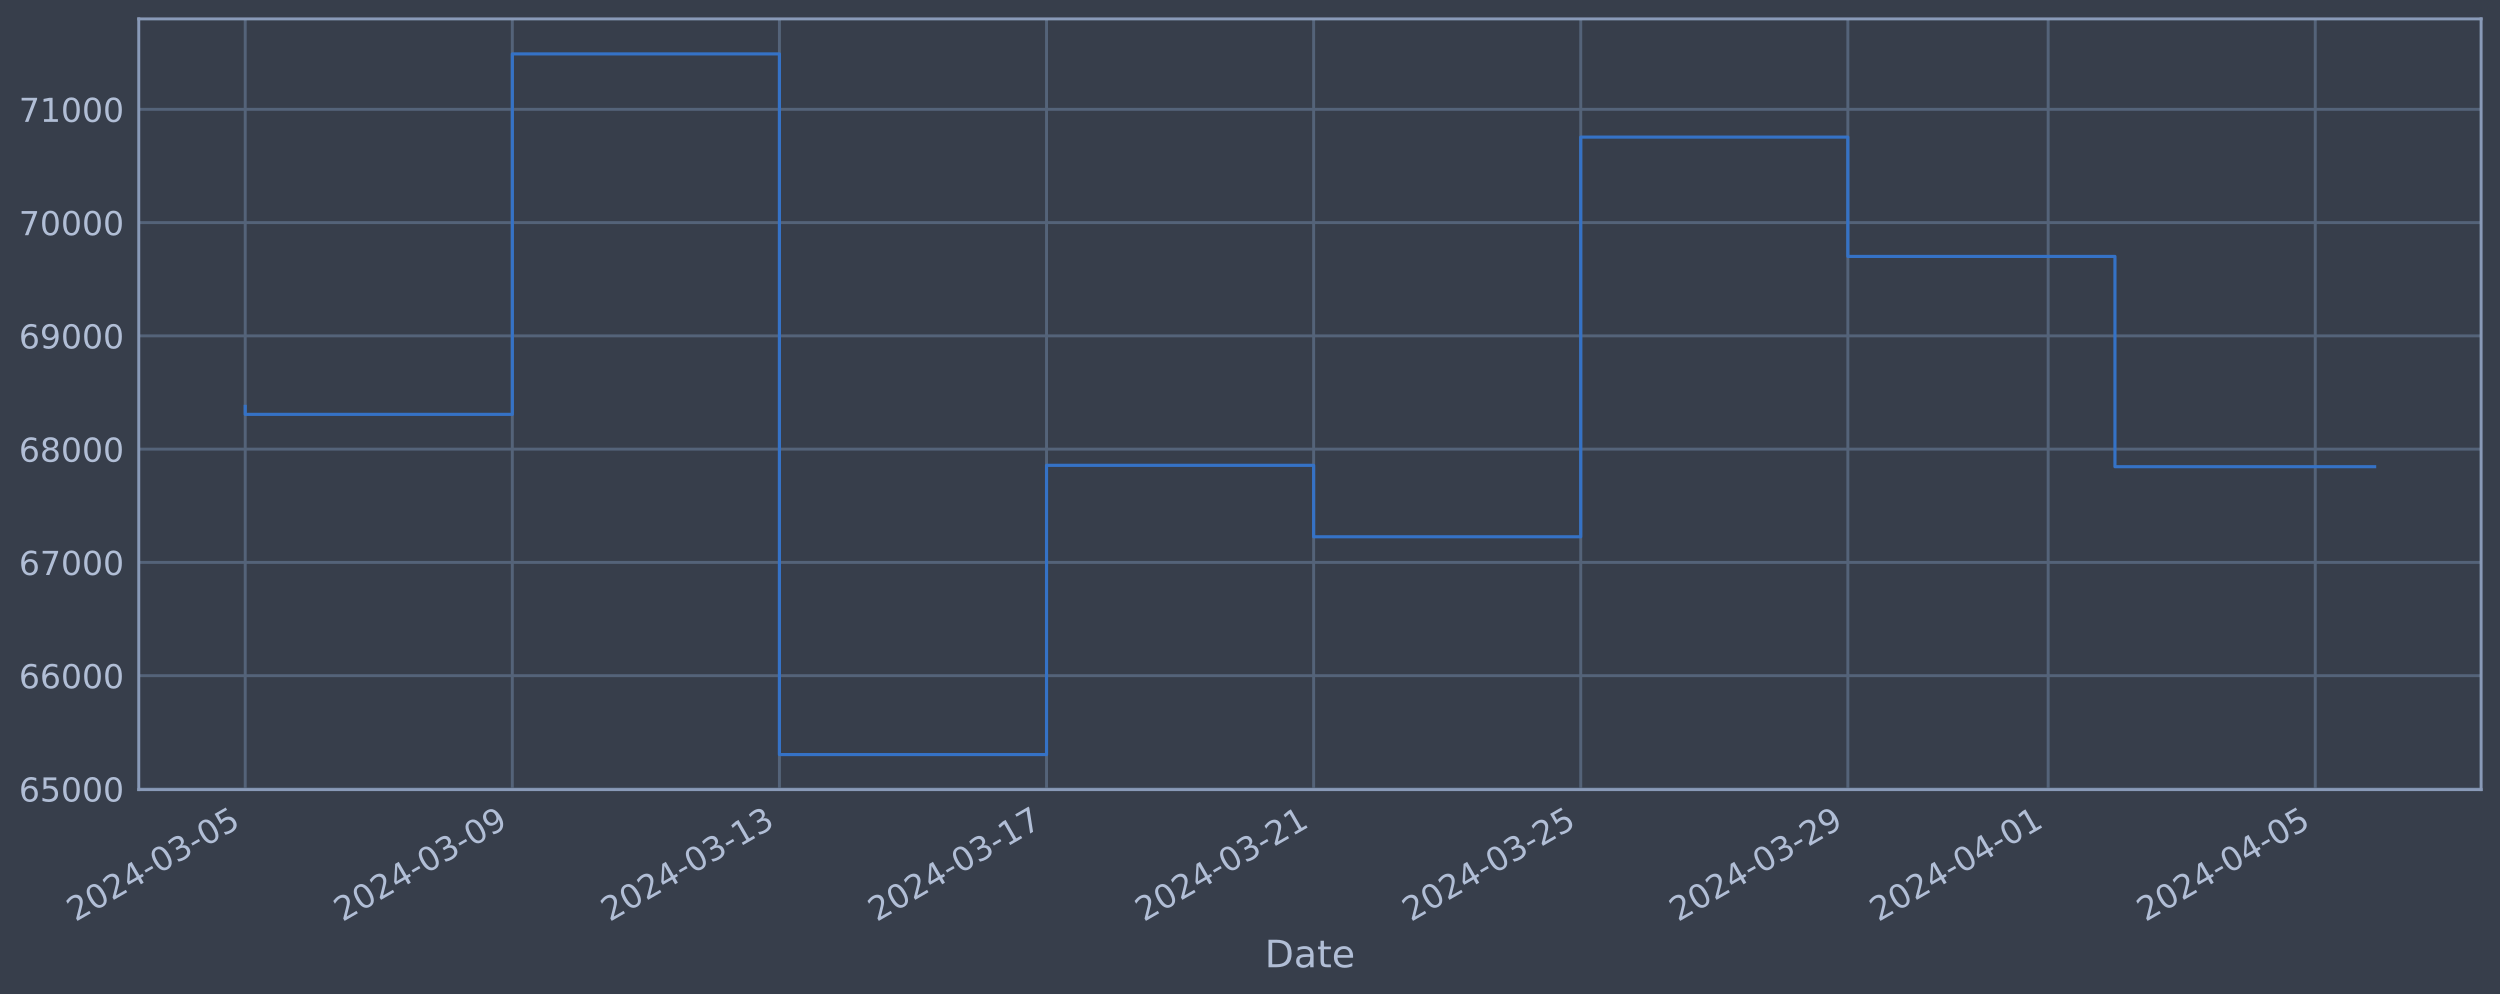
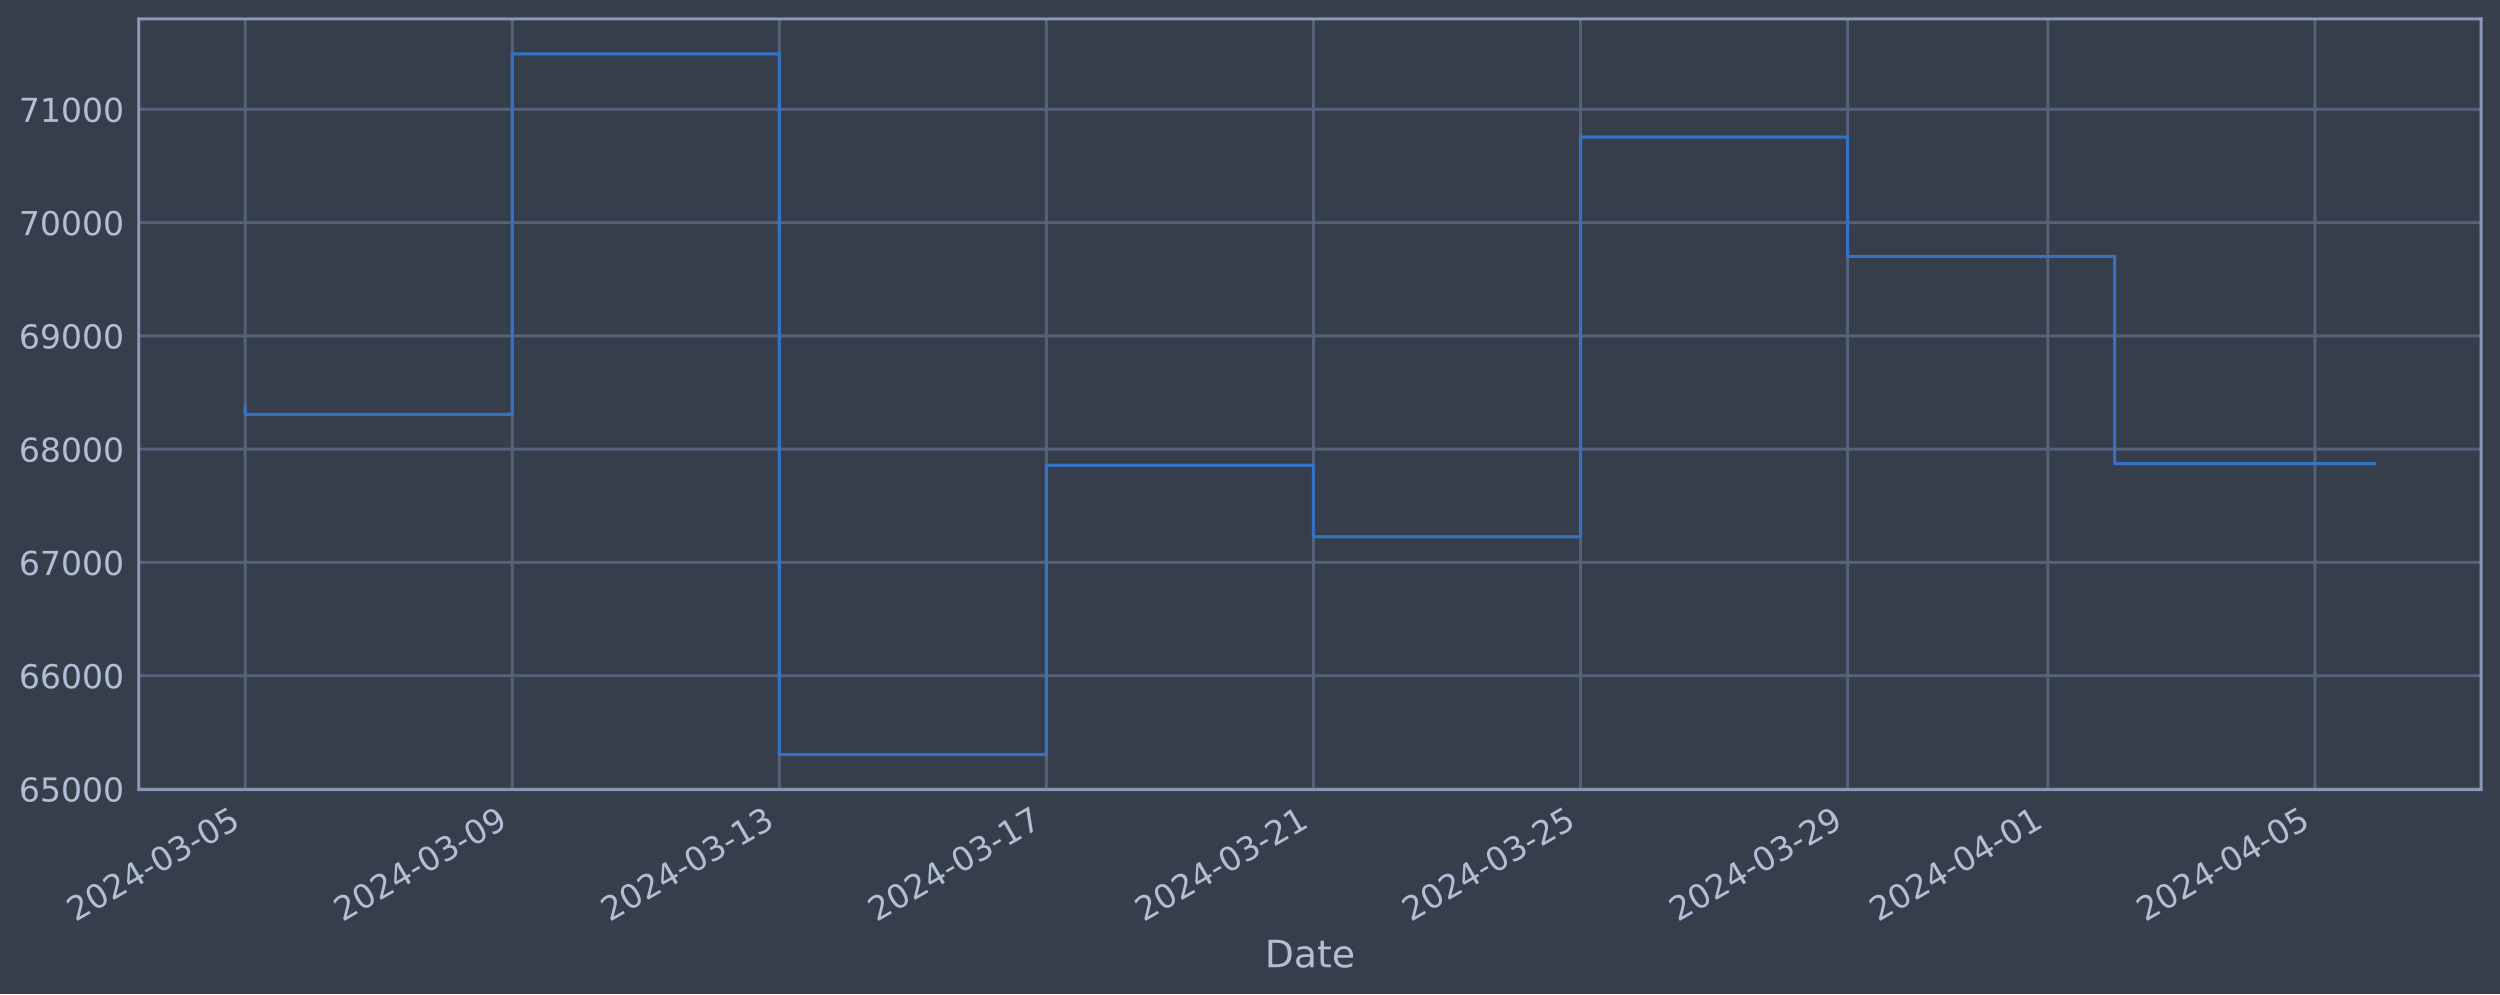
<svg xmlns="http://www.w3.org/2000/svg" xmlns:xlink="http://www.w3.org/1999/xlink" width="952.884pt" height="378.87pt" viewBox="0 0 952.884 378.87" version="1.1">
  <defs>
    <style type="text/css">*{stroke-linejoin: round; stroke-linecap: butt}</style>
  </defs>
  <g id="figure_1">
    <g id="patch_1">
      <path d="M 0 378.87  L 952.884 378.87  L 952.884 0  L 0 0  z " style="fill: #373e4b" />
    </g>
    <g id="axes_1">
      <g id="patch_2">
        <path d="M 52.884 300.96  L 945.684 300.96  L 945.684 7.2  L 52.884 7.2  z " style="fill: #373e4b" />
      </g>
      <g id="matplotlib.axis_1">
        <g id="xtick_1">
          <g id="line2d_1">
-             <path d="M 93.466 300.96  L 93.466 7.2  " clip-path="url(#pd913dc0943)" style="fill: none; stroke: #546379; stroke-width: 1.12; stroke-linecap: square" />
+             <path d="M 93.466 300.96  L 93.466 7.2  " clip-path="url(#pfda937353b)" style="fill: none; stroke: #546379; stroke-width: 1.12; stroke-linecap: square" />
          </g>
          <g id="line2d_2" />
          <g id="text_1">
            <g style="fill: #b1bed6" transform="translate(28.74006 351.4642) rotate(-30) scale(0.126 -0.126)">
              <defs>
                <path id="DejaVuSans-32" d="M 1228 531  L 3431 531  L 3431 0  L 469 0  L 469 531  Q 828 903 1448 1529  Q 2069 2156 2228 2338  Q 2531 2678 2651 2914  Q 2772 3150 2772 3378  Q 2772 3750 2511 3984  Q 2250 4219 1831 4219  Q 1534 4219 1204 4116  Q 875 4013 500 3803  L 500 4441  Q 881 4594 1212 4672  Q 1544 4750 1819 4750  Q 2544 4750 2975 4387  Q 3406 4025 3406 3419  Q 3406 3131 3298 2873  Q 3191 2616 2906 2266  Q 2828 2175 2409 1742  Q 1991 1309 1228 531  z " transform="scale(0.015625)" />
                <path id="DejaVuSans-30" d="M 2034 4250  Q 1547 4250 1301 3770  Q 1056 3291 1056 2328  Q 1056 1369 1301 889  Q 1547 409 2034 409  Q 2525 409 2770 889  Q 3016 1369 3016 2328  Q 3016 3291 2770 3770  Q 2525 4250 2034 4250  z M 2034 4750  Q 2819 4750 3233 4129  Q 3647 3509 3647 2328  Q 3647 1150 3233 529  Q 2819 -91 2034 -91  Q 1250 -91 836 529  Q 422 1150 422 2328  Q 422 3509 836 4129  Q 1250 4750 2034 4750  z " transform="scale(0.015625)" />
                <path id="DejaVuSans-34" d="M 2419 4116  L 825 1625  L 2419 1625  L 2419 4116  z M 2253 4666  L 3047 4666  L 3047 1625  L 3713 1625  L 3713 1100  L 3047 1100  L 3047 0  L 2419 0  L 2419 1100  L 313 1100  L 313 1709  L 2253 4666  z " transform="scale(0.015625)" />
                <path id="DejaVuSans-2d" d="M 313 2009  L 1997 2009  L 1997 1497  L 313 1497  L 313 2009  z " transform="scale(0.015625)" />
                <path id="DejaVuSans-33" d="M 2597 2516  Q 3050 2419 3304 2112  Q 3559 1806 3559 1356  Q 3559 666 3084 287  Q 2609 -91 1734 -91  Q 1441 -91 1130 -33  Q 819 25 488 141  L 488 750  Q 750 597 1062 519  Q 1375 441 1716 441  Q 2309 441 2620 675  Q 2931 909 2931 1356  Q 2931 1769 2642 2001  Q 2353 2234 1838 2234  L 1294 2234  L 1294 2753  L 1863 2753  Q 2328 2753 2575 2939  Q 2822 3125 2822 3475  Q 2822 3834 2567 4026  Q 2313 4219 1838 4219  Q 1578 4219 1281 4162  Q 984 4106 628 3988  L 628 4550  Q 988 4650 1302 4700  Q 1616 4750 1894 4750  Q 2613 4750 3031 4423  Q 3450 4097 3450 3541  Q 3450 3153 3228 2886  Q 3006 2619 2597 2516  z " transform="scale(0.015625)" />
                <path id="DejaVuSans-35" d="M 691 4666  L 3169 4666  L 3169 4134  L 1269 4134  L 1269 2991  Q 1406 3038 1543 3061  Q 1681 3084 1819 3084  Q 2600 3084 3056 2656  Q 3513 2228 3513 1497  Q 3513 744 3044 326  Q 2575 -91 1722 -91  Q 1428 -91 1123 -41  Q 819 9 494 109  L 494 744  Q 775 591 1075 516  Q 1375 441 1709 441  Q 2250 441 2565 725  Q 2881 1009 2881 1497  Q 2881 1984 2565 2268  Q 2250 2553 1709 2553  Q 1456 2553 1204 2497  Q 953 2441 691 2322  L 691 4666  z " transform="scale(0.015625)" />
              </defs>
              <use xlink:href="#DejaVuSans-32" />
              <use xlink:href="#DejaVuSans-30" x="63.623" />
              <use xlink:href="#DejaVuSans-32" x="127.246" />
              <use xlink:href="#DejaVuSans-34" x="190.869" />
              <use xlink:href="#DejaVuSans-2d" x="254.492" />
              <use xlink:href="#DejaVuSans-30" x="290.576" />
              <use xlink:href="#DejaVuSans-33" x="354.199" />
              <use xlink:href="#DejaVuSans-2d" x="417.822" />
              <use xlink:href="#DejaVuSans-30" x="453.906" />
              <use xlink:href="#DejaVuSans-35" x="517.529" />
            </g>
          </g>
        </g>
        <g id="xtick_2">
          <g id="line2d_3">
-             <path d="M 195.273 300.96  L 195.273 7.2  " clip-path="url(#pd913dc0943)" style="fill: none; stroke: #546379; stroke-width: 1.12; stroke-linecap: square" />
+             <path d="M 195.256 300.96  L 195.256 7.2  " clip-path="url(#pfda937353b)" style="fill: none; stroke: #546379; stroke-width: 1.12; stroke-linecap: square" />
          </g>
          <g id="line2d_4" />
          <g id="text_2">
-             <g style="fill: #b1bed6" transform="translate(130.5477 351.4642) rotate(-30) scale(0.126 -0.126)">
+             <g style="fill: #b1bed6" transform="translate(130.5309 351.4642) rotate(-30) scale(0.126 -0.126)">
              <defs>
                <path id="DejaVuSans-39" d="M 703 97  L 703 672  Q 941 559 1184 500  Q 1428 441 1663 441  Q 2288 441 2617 861  Q 2947 1281 2994 2138  Q 2813 1869 2534 1725  Q 2256 1581 1919 1581  Q 1219 1581 811 2004  Q 403 2428 403 3163  Q 403 3881 828 4315  Q 1253 4750 1959 4750  Q 2769 4750 3195 4129  Q 3622 3509 3622 2328  Q 3622 1225 3098 567  Q 2575 -91 1691 -91  Q 1453 -91 1209 -44  Q 966 3 703 97  z M 1959 2075  Q 2384 2075 2632 2365  Q 2881 2656 2881 3163  Q 2881 3666 2632 3958  Q 2384 4250 1959 4250  Q 1534 4250 1286 3958  Q 1038 3666 1038 3163  Q 1038 2656 1286 2365  Q 1534 2075 1959 2075  z " transform="scale(0.015625)" />
              </defs>
              <use xlink:href="#DejaVuSans-32" />
              <use xlink:href="#DejaVuSans-30" x="63.623" />
              <use xlink:href="#DejaVuSans-32" x="127.246" />
              <use xlink:href="#DejaVuSans-34" x="190.869" />
              <use xlink:href="#DejaVuSans-2d" x="254.492" />
              <use xlink:href="#DejaVuSans-30" x="290.576" />
              <use xlink:href="#DejaVuSans-33" x="354.199" />
              <use xlink:href="#DejaVuSans-2d" x="417.822" />
              <use xlink:href="#DejaVuSans-30" x="453.906" />
              <use xlink:href="#DejaVuSans-39" x="517.529" />
            </g>
          </g>
        </g>
        <g id="xtick_3">
          <g id="line2d_5">
-             <path d="M 297.081 300.96  L 297.081 7.2  " clip-path="url(#pd913dc0943)" style="fill: none; stroke: #546379; stroke-width: 1.12; stroke-linecap: square" />
+             <path d="M 297.047 300.96  L 297.047 7.2  " clip-path="url(#pfda937353b)" style="fill: none; stroke: #546379; stroke-width: 1.12; stroke-linecap: square" />
          </g>
          <g id="line2d_6" />
          <g id="text_3">
-             <g style="fill: #b1bed6" transform="translate(232.3553 351.4642) rotate(-30) scale(0.126 -0.126)">
+             <g style="fill: #b1bed6" transform="translate(232.3218 351.4642) rotate(-30) scale(0.126 -0.126)">
              <defs>
                <path id="DejaVuSans-31" d="M 794 531  L 1825 531  L 1825 4091  L 703 3866  L 703 4441  L 1819 4666  L 2450 4666  L 2450 531  L 3481 531  L 3481 0  L 794 0  L 794 531  z " transform="scale(0.015625)" />
              </defs>
              <use xlink:href="#DejaVuSans-32" />
              <use xlink:href="#DejaVuSans-30" x="63.623" />
              <use xlink:href="#DejaVuSans-32" x="127.246" />
              <use xlink:href="#DejaVuSans-34" x="190.869" />
              <use xlink:href="#DejaVuSans-2d" x="254.492" />
              <use xlink:href="#DejaVuSans-30" x="290.576" />
              <use xlink:href="#DejaVuSans-33" x="354.199" />
              <use xlink:href="#DejaVuSans-2d" x="417.822" />
              <use xlink:href="#DejaVuSans-31" x="453.906" />
              <use xlink:href="#DejaVuSans-33" x="517.529" />
            </g>
          </g>
        </g>
        <g id="xtick_4">
          <g id="line2d_7">
-             <path d="M 398.888 300.96  L 398.888 7.2  " clip-path="url(#pd913dc0943)" style="fill: none; stroke: #546379; stroke-width: 1.12; stroke-linecap: square" />
+             <path d="M 398.838 300.96  L 398.838 7.2  " clip-path="url(#pfda937353b)" style="fill: none; stroke: #546379; stroke-width: 1.12; stroke-linecap: square" />
          </g>
          <g id="line2d_8" />
          <g id="text_4">
-             <g style="fill: #b1bed6" transform="translate(334.1629 351.4642) rotate(-30) scale(0.126 -0.126)">
+             <g style="fill: #b1bed6" transform="translate(334.1127 351.4642) rotate(-30) scale(0.126 -0.126)">
              <defs>
                <path id="DejaVuSans-37" d="M 525 4666  L 3525 4666  L 3525 4397  L 1831 0  L 1172 0  L 2766 4134  L 525 4134  L 525 4666  z " transform="scale(0.015625)" />
              </defs>
              <use xlink:href="#DejaVuSans-32" />
              <use xlink:href="#DejaVuSans-30" x="63.623" />
              <use xlink:href="#DejaVuSans-32" x="127.246" />
              <use xlink:href="#DejaVuSans-34" x="190.869" />
              <use xlink:href="#DejaVuSans-2d" x="254.492" />
              <use xlink:href="#DejaVuSans-30" x="290.576" />
              <use xlink:href="#DejaVuSans-33" x="354.199" />
              <use xlink:href="#DejaVuSans-2d" x="417.822" />
              <use xlink:href="#DejaVuSans-31" x="453.906" />
              <use xlink:href="#DejaVuSans-37" x="517.529" />
            </g>
          </g>
        </g>
        <g id="xtick_5">
          <g id="line2d_9">
-             <path d="M 500.696 300.96  L 500.696 7.2  " clip-path="url(#pd913dc0943)" style="fill: none; stroke: #546379; stroke-width: 1.12; stroke-linecap: square" />
+             <path d="M 500.629 300.96  L 500.629 7.2  " clip-path="url(#pfda937353b)" style="fill: none; stroke: #546379; stroke-width: 1.12; stroke-linecap: square" />
          </g>
          <g id="line2d_10" />
          <g id="text_5">
-             <g style="fill: #b1bed6" transform="translate(435.9705 351.4642) rotate(-30) scale(0.126 -0.126)">
+             <g style="fill: #b1bed6" transform="translate(435.9035 351.4642) rotate(-30) scale(0.126 -0.126)">
              <use xlink:href="#DejaVuSans-32" />
              <use xlink:href="#DejaVuSans-30" x="63.623" />
              <use xlink:href="#DejaVuSans-32" x="127.246" />
              <use xlink:href="#DejaVuSans-34" x="190.869" />
              <use xlink:href="#DejaVuSans-2d" x="254.492" />
              <use xlink:href="#DejaVuSans-30" x="290.576" />
              <use xlink:href="#DejaVuSans-33" x="354.199" />
              <use xlink:href="#DejaVuSans-2d" x="417.822" />
              <use xlink:href="#DejaVuSans-32" x="453.906" />
              <use xlink:href="#DejaVuSans-31" x="517.529" />
            </g>
          </g>
        </g>
        <g id="xtick_6">
          <g id="line2d_11">
-             <path d="M 602.504 300.96  L 602.504 7.2  " clip-path="url(#pd913dc0943)" style="fill: none; stroke: #546379; stroke-width: 1.12; stroke-linecap: square" />
+             <path d="M 602.42 300.96  L 602.42 7.2  " clip-path="url(#pfda937353b)" style="fill: none; stroke: #546379; stroke-width: 1.12; stroke-linecap: square" />
          </g>
          <g id="line2d_12" />
          <g id="text_6">
-             <g style="fill: #b1bed6" transform="translate(537.7781 351.4642) rotate(-30) scale(0.126 -0.126)">
+             <g style="fill: #b1bed6" transform="translate(537.6944 351.4642) rotate(-30) scale(0.126 -0.126)">
              <use xlink:href="#DejaVuSans-32" />
              <use xlink:href="#DejaVuSans-30" x="63.623" />
              <use xlink:href="#DejaVuSans-32" x="127.246" />
              <use xlink:href="#DejaVuSans-34" x="190.869" />
              <use xlink:href="#DejaVuSans-2d" x="254.492" />
              <use xlink:href="#DejaVuSans-30" x="290.576" />
              <use xlink:href="#DejaVuSans-33" x="354.199" />
              <use xlink:href="#DejaVuSans-2d" x="417.822" />
              <use xlink:href="#DejaVuSans-32" x="453.906" />
              <use xlink:href="#DejaVuSans-35" x="517.529" />
            </g>
          </g>
        </g>
        <g id="xtick_7">
          <g id="line2d_13">
-             <path d="M 704.311 300.96  L 704.311 7.2  " clip-path="url(#pd913dc0943)" style="fill: none; stroke: #546379; stroke-width: 1.12; stroke-linecap: square" />
+             <path d="M 704.211 300.96  L 704.211 7.2  " clip-path="url(#pfda937353b)" style="fill: none; stroke: #546379; stroke-width: 1.12; stroke-linecap: square" />
          </g>
          <g id="line2d_14" />
          <g id="text_7">
-             <g style="fill: #b1bed6" transform="translate(639.5857 351.4642) rotate(-30) scale(0.126 -0.126)">
+             <g style="fill: #b1bed6" transform="translate(639.4853 351.4642) rotate(-30) scale(0.126 -0.126)">
              <use xlink:href="#DejaVuSans-32" />
              <use xlink:href="#DejaVuSans-30" x="63.623" />
              <use xlink:href="#DejaVuSans-32" x="127.246" />
              <use xlink:href="#DejaVuSans-34" x="190.869" />
              <use xlink:href="#DejaVuSans-2d" x="254.492" />
              <use xlink:href="#DejaVuSans-30" x="290.576" />
              <use xlink:href="#DejaVuSans-33" x="354.199" />
              <use xlink:href="#DejaVuSans-2d" x="417.822" />
              <use xlink:href="#DejaVuSans-32" x="453.906" />
              <use xlink:href="#DejaVuSans-39" x="517.529" />
            </g>
          </g>
        </g>
        <g id="xtick_8">
          <g id="line2d_15">
-             <path d="M 780.667 300.96  L 780.667 7.2  " clip-path="url(#pd913dc0943)" style="fill: none; stroke: #546379; stroke-width: 1.12; stroke-linecap: square" />
+             <path d="M 780.554 300.96  L 780.554 7.2  " clip-path="url(#pfda937353b)" style="fill: none; stroke: #546379; stroke-width: 1.12; stroke-linecap: square" />
          </g>
          <g id="line2d_16" />
          <g id="text_8">
-             <g style="fill: #b1bed6" transform="translate(715.9414 351.4642) rotate(-30) scale(0.126 -0.126)">
+             <g style="fill: #b1bed6" transform="translate(715.8284 351.4642) rotate(-30) scale(0.126 -0.126)">
              <use xlink:href="#DejaVuSans-32" />
              <use xlink:href="#DejaVuSans-30" x="63.623" />
              <use xlink:href="#DejaVuSans-32" x="127.246" />
              <use xlink:href="#DejaVuSans-34" x="190.869" />
              <use xlink:href="#DejaVuSans-2d" x="254.492" />
              <use xlink:href="#DejaVuSans-30" x="290.576" />
              <use xlink:href="#DejaVuSans-34" x="354.199" />
              <use xlink:href="#DejaVuSans-2d" x="417.822" />
              <use xlink:href="#DejaVuSans-30" x="453.906" />
              <use xlink:href="#DejaVuSans-31" x="517.529" />
            </g>
          </g>
        </g>
        <g id="xtick_9">
          <g id="line2d_17">
-             <path d="M 882.474 300.96  L 882.474 7.2  " clip-path="url(#pd913dc0943)" style="fill: none; stroke: #546379; stroke-width: 1.12; stroke-linecap: square" />
+             <path d="M 882.345 300.96  L 882.345 7.2  " clip-path="url(#pfda937353b)" style="fill: none; stroke: #546379; stroke-width: 1.12; stroke-linecap: square" />
          </g>
          <g id="line2d_18" />
          <g id="text_9">
-             <g style="fill: #b1bed6" transform="translate(817.749 351.4642) rotate(-30) scale(0.126 -0.126)">
+             <g style="fill: #b1bed6" transform="translate(817.6193 351.4642) rotate(-30) scale(0.126 -0.126)">
              <use xlink:href="#DejaVuSans-32" />
              <use xlink:href="#DejaVuSans-30" x="63.623" />
              <use xlink:href="#DejaVuSans-32" x="127.246" />
              <use xlink:href="#DejaVuSans-34" x="190.869" />
              <use xlink:href="#DejaVuSans-2d" x="254.492" />
              <use xlink:href="#DejaVuSans-30" x="290.576" />
              <use xlink:href="#DejaVuSans-34" x="354.199" />
              <use xlink:href="#DejaVuSans-2d" x="417.822" />
              <use xlink:href="#DejaVuSans-30" x="453.906" />
              <use xlink:href="#DejaVuSans-35" x="517.529" />
            </g>
          </g>
        </g>
        <g id="text_10">
          <g style="fill: #b1bed6" transform="translate(482.0746 368.6753) scale(0.144 -0.144)">
            <defs>
              <path id="DejaVuSans-44" d="M 1259 4147  L 1259 519  L 2022 519  Q 2988 519 3436 956  Q 3884 1394 3884 2338  Q 3884 3275 3436 3711  Q 2988 4147 2022 4147  L 1259 4147  z M 628 4666  L 1925 4666  Q 3281 4666 3915 4102  Q 4550 3538 4550 2338  Q 4550 1131 3912 565  Q 3275 0 1925 0  L 628 0  L 628 4666  z " transform="scale(0.015625)" />
              <path id="DejaVuSans-61" d="M 2194 1759  Q 1497 1759 1228 1600  Q 959 1441 959 1056  Q 959 750 1161 570  Q 1363 391 1709 391  Q 2188 391 2477 730  Q 2766 1069 2766 1631  L 2766 1759  L 2194 1759  z M 3341 1997  L 3341 0  L 2766 0  L 2766 531  Q 2569 213 2275 61  Q 1981 -91 1556 -91  Q 1019 -91 701 211  Q 384 513 384 1019  Q 384 1609 779 1909  Q 1175 2209 1959 2209  L 2766 2209  L 2766 2266  Q 2766 2663 2505 2880  Q 2244 3097 1772 3097  Q 1472 3097 1187 3025  Q 903 2953 641 2809  L 641 3341  Q 956 3463 1253 3523  Q 1550 3584 1831 3584  Q 2591 3584 2966 3190  Q 3341 2797 3341 1997  z " transform="scale(0.015625)" />
              <path id="DejaVuSans-74" d="M 1172 4494  L 1172 3500  L 2356 3500  L 2356 3053  L 1172 3053  L 1172 1153  Q 1172 725 1289 603  Q 1406 481 1766 481  L 2356 481  L 2356 0  L 1766 0  Q 1100 0 847 248  Q 594 497 594 1153  L 594 3053  L 172 3053  L 172 3500  L 594 3500  L 594 4494  L 1172 4494  z " transform="scale(0.015625)" />
              <path id="DejaVuSans-65" d="M 3597 1894  L 3597 1613  L 953 1613  Q 991 1019 1311 708  Q 1631 397 2203 397  Q 2534 397 2845 478  Q 3156 559 3463 722  L 3463 178  Q 3153 47 2828 -22  Q 2503 -91 2169 -91  Q 1331 -91 842 396  Q 353 884 353 1716  Q 353 2575 817 3079  Q 1281 3584 2069 3584  Q 2775 3584 3186 3129  Q 3597 2675 3597 1894  z M 3022 2063  Q 3016 2534 2758 2815  Q 2500 3097 2075 3097  Q 1594 3097 1305 2825  Q 1016 2553 972 2059  L 3022 2063  z " transform="scale(0.015625)" />
            </defs>
            <use xlink:href="#DejaVuSans-44" />
            <use xlink:href="#DejaVuSans-61" x="77.002" />
            <use xlink:href="#DejaVuSans-74" x="138.281" />
            <use xlink:href="#DejaVuSans-65" x="177.49" />
          </g>
        </g>
      </g>
      <g id="matplotlib.axis_2">
        <g id="ytick_1">
          <g id="line2d_19">
-             <path d="M 52.884 300.718  L 945.684 300.718  " clip-path="url(#pd913dc0943)" style="fill: none; stroke: #546379; stroke-width: 1.12; stroke-linecap: square" />
+             <path d="M 52.884 300.718  L 945.684 300.718  " clip-path="url(#pfda937353b)" style="fill: none; stroke: #546379; stroke-width: 1.12; stroke-linecap: square" />
          </g>
          <g id="line2d_20" />
          <g id="text_11">
            <g style="fill: #b1bed6" transform="translate(7.2 305.5049) scale(0.126 -0.126)">
              <defs>
                <path id="DejaVuSans-36" d="M 2113 2584  Q 1688 2584 1439 2293  Q 1191 2003 1191 1497  Q 1191 994 1439 701  Q 1688 409 2113 409  Q 2538 409 2786 701  Q 3034 994 3034 1497  Q 3034 2003 2786 2293  Q 2538 2584 2113 2584  z M 3366 4563  L 3366 3988  Q 3128 4100 2886 4159  Q 2644 4219 2406 4219  Q 1781 4219 1451 3797  Q 1122 3375 1075 2522  Q 1259 2794 1537 2939  Q 1816 3084 2150 3084  Q 2853 3084 3261 2657  Q 3669 2231 3669 1497  Q 3669 778 3244 343  Q 2819 -91 2113 -91  Q 1303 -91 875 529  Q 447 1150 447 2328  Q 447 3434 972 4092  Q 1497 4750 2381 4750  Q 2619 4750 2861 4703  Q 3103 4656 3366 4563  z " transform="scale(0.015625)" />
              </defs>
              <use xlink:href="#DejaVuSans-36" />
              <use xlink:href="#DejaVuSans-35" x="63.623" />
              <use xlink:href="#DejaVuSans-30" x="127.246" />
              <use xlink:href="#DejaVuSans-30" x="190.869" />
              <use xlink:href="#DejaVuSans-30" x="254.492" />
            </g>
          </g>
        </g>
        <g id="ytick_2">
          <g id="line2d_21">
-             <path d="M 52.884 257.544  L 945.684 257.544  " clip-path="url(#pd913dc0943)" style="fill: none; stroke: #546379; stroke-width: 1.12; stroke-linecap: square" />
+             <path d="M 52.884 257.544  L 945.684 257.544  " clip-path="url(#pfda937353b)" style="fill: none; stroke: #546379; stroke-width: 1.12; stroke-linecap: square" />
          </g>
          <g id="line2d_22" />
          <g id="text_12">
            <g style="fill: #b1bed6" transform="translate(7.2 262.331) scale(0.126 -0.126)">
              <use xlink:href="#DejaVuSans-36" />
              <use xlink:href="#DejaVuSans-36" x="63.623" />
              <use xlink:href="#DejaVuSans-30" x="127.246" />
              <use xlink:href="#DejaVuSans-30" x="190.869" />
              <use xlink:href="#DejaVuSans-30" x="254.492" />
            </g>
          </g>
        </g>
        <g id="ytick_3">
          <g id="line2d_23">
-             <path d="M 52.884 214.37  L 945.684 214.37  " clip-path="url(#pd913dc0943)" style="fill: none; stroke: #546379; stroke-width: 1.12; stroke-linecap: square" />
+             <path d="M 52.884 214.37  L 945.684 214.37  " clip-path="url(#pfda937353b)" style="fill: none; stroke: #546379; stroke-width: 1.12; stroke-linecap: square" />
          </g>
          <g id="line2d_24" />
          <g id="text_13">
            <g style="fill: #b1bed6" transform="translate(7.2 219.157) scale(0.126 -0.126)">
              <use xlink:href="#DejaVuSans-36" />
              <use xlink:href="#DejaVuSans-37" x="63.623" />
              <use xlink:href="#DejaVuSans-30" x="127.246" />
              <use xlink:href="#DejaVuSans-30" x="190.869" />
              <use xlink:href="#DejaVuSans-30" x="254.492" />
            </g>
          </g>
        </g>
        <g id="ytick_4">
          <g id="line2d_25">
-             <path d="M 52.884 171.196  L 945.684 171.196  " clip-path="url(#pd913dc0943)" style="fill: none; stroke: #546379; stroke-width: 1.12; stroke-linecap: square" />
+             <path d="M 52.884 171.196  L 945.684 171.196  " clip-path="url(#pfda937353b)" style="fill: none; stroke: #546379; stroke-width: 1.12; stroke-linecap: square" />
          </g>
          <g id="line2d_26" />
          <g id="text_14">
            <g style="fill: #b1bed6" transform="translate(7.2 175.9831) scale(0.126 -0.126)">
              <defs>
                <path id="DejaVuSans-38" d="M 2034 2216  Q 1584 2216 1326 1975  Q 1069 1734 1069 1313  Q 1069 891 1326 650  Q 1584 409 2034 409  Q 2484 409 2743 651  Q 3003 894 3003 1313  Q 3003 1734 2745 1975  Q 2488 2216 2034 2216  z M 1403 2484  Q 997 2584 770 2862  Q 544 3141 544 3541  Q 544 4100 942 4425  Q 1341 4750 2034 4750  Q 2731 4750 3128 4425  Q 3525 4100 3525 3541  Q 3525 3141 3298 2862  Q 3072 2584 2669 2484  Q 3125 2378 3379 2068  Q 3634 1759 3634 1313  Q 3634 634 3220 271  Q 2806 -91 2034 -91  Q 1263 -91 848 271  Q 434 634 434 1313  Q 434 1759 690 2068  Q 947 2378 1403 2484  z M 1172 3481  Q 1172 3119 1398 2916  Q 1625 2713 2034 2713  Q 2441 2713 2670 2916  Q 2900 3119 2900 3481  Q 2900 3844 2670 4047  Q 2441 4250 2034 4250  Q 1625 4250 1398 4047  Q 1172 3844 1172 3481  z " transform="scale(0.015625)" />
              </defs>
              <use xlink:href="#DejaVuSans-36" />
              <use xlink:href="#DejaVuSans-38" x="63.623" />
              <use xlink:href="#DejaVuSans-30" x="127.246" />
              <use xlink:href="#DejaVuSans-30" x="190.869" />
              <use xlink:href="#DejaVuSans-30" x="254.492" />
            </g>
          </g>
        </g>
        <g id="ytick_5">
          <g id="line2d_27">
-             <path d="M 52.884 128.022  L 945.684 128.022  " clip-path="url(#pd913dc0943)" style="fill: none; stroke: #546379; stroke-width: 1.12; stroke-linecap: square" />
+             <path d="M 52.884 128.022  L 945.684 128.022  " clip-path="url(#pfda937353b)" style="fill: none; stroke: #546379; stroke-width: 1.12; stroke-linecap: square" />
          </g>
          <g id="line2d_28" />
          <g id="text_15">
            <g style="fill: #b1bed6" transform="translate(7.2 132.8092) scale(0.126 -0.126)">
              <use xlink:href="#DejaVuSans-36" />
              <use xlink:href="#DejaVuSans-39" x="63.623" />
              <use xlink:href="#DejaVuSans-30" x="127.246" />
              <use xlink:href="#DejaVuSans-30" x="190.869" />
              <use xlink:href="#DejaVuSans-30" x="254.492" />
            </g>
          </g>
        </g>
        <g id="ytick_6">
          <g id="line2d_29">
-             <path d="M 52.884 84.848  L 945.684 84.848  " clip-path="url(#pd913dc0943)" style="fill: none; stroke: #546379; stroke-width: 1.12; stroke-linecap: square" />
+             <path d="M 52.884 84.848  L 945.684 84.848  " clip-path="url(#pfda937353b)" style="fill: none; stroke: #546379; stroke-width: 1.12; stroke-linecap: square" />
          </g>
          <g id="line2d_30" />
          <g id="text_16">
            <g style="fill: #b1bed6" transform="translate(7.2 89.63523) scale(0.126 -0.126)">
              <use xlink:href="#DejaVuSans-37" />
              <use xlink:href="#DejaVuSans-30" x="63.623" />
              <use xlink:href="#DejaVuSans-30" x="127.246" />
              <use xlink:href="#DejaVuSans-30" x="190.869" />
              <use xlink:href="#DejaVuSans-30" x="254.492" />
            </g>
          </g>
        </g>
        <g id="ytick_7">
          <g id="line2d_31">
-             <path d="M 52.884 41.674  L 945.684 41.674  " clip-path="url(#pd913dc0943)" style="fill: none; stroke: #546379; stroke-width: 1.12; stroke-linecap: square" />
+             <path d="M 52.884 41.674  L 945.684 41.674  " clip-path="url(#pfda937353b)" style="fill: none; stroke: #546379; stroke-width: 1.12; stroke-linecap: square" />
          </g>
          <g id="line2d_32" />
          <g id="text_17">
            <g style="fill: #b1bed6" transform="translate(7.2 46.4613) scale(0.126 -0.126)">
              <use xlink:href="#DejaVuSans-37" />
              <use xlink:href="#DejaVuSans-31" x="63.623" />
              <use xlink:href="#DejaVuSans-30" x="127.246" />
              <use xlink:href="#DejaVuSans-30" x="190.869" />
              <use xlink:href="#DejaVuSans-30" x="254.492" />
            </g>
          </g>
        </g>
      </g>
      <g id="line2d_33">
-         <path d="M 93.466 154.891  L 93.466 157.946  L 195.273 157.946  L 195.273 20.553  L 297.081 20.553  L 297.081 287.607  L 398.888 287.607  L 398.888 177.362  L 500.696 177.362  L 500.696 204.598  L 602.504 204.598  L 602.504 52.265  L 704.311 52.265  L 704.311 97.744  L 806.119 97.744  L 806.119 177.88  L 905.102 177.88  " clip-path="url(#pd913dc0943)" style="fill: none; stroke: #3572c6; stroke-width: 1.2; stroke-linecap: square" />
+         <path d="M 93.466 154.891  L 93.466 157.946  L 195.256 157.946  L 195.256 20.553  L 297.047 20.553  L 297.047 287.607  L 398.838 287.607  L 398.838 177.362  L 500.629 177.362  L 500.629 204.598  L 602.42 204.598  L 602.42 52.265  L 704.211 52.265  L 704.211 97.744  L 806.002 97.744  L 806.002 176.701  L 905.102 176.701  " clip-path="url(#pfda937353b)" style="fill: none; stroke: #3572c6; stroke-width: 1.2; stroke-linecap: square" />
      </g>
      <g id="patch_3">
        <path d="M 52.884 300.96  L 52.884 7.2  " style="fill: none; stroke: #899ab8; stroke-width: 1.12; stroke-linejoin: miter; stroke-linecap: square" />
      </g>
      <g id="patch_4">
        <path d="M 945.684 300.96  L 945.684 7.2  " style="fill: none; stroke: #899ab8; stroke-width: 1.12; stroke-linejoin: miter; stroke-linecap: square" />
      </g>
      <g id="patch_5">
        <path d="M 52.884 300.96  L 945.684 300.96  " style="fill: none; stroke: #899ab8; stroke-width: 1.12; stroke-linejoin: miter; stroke-linecap: square" />
      </g>
      <g id="patch_6">
        <path d="M 52.884 7.2  L 945.684 7.2  " style="fill: none; stroke: #899ab8; stroke-width: 1.12; stroke-linejoin: miter; stroke-linecap: square" />
      </g>
    </g>
  </g>
  <defs>
-     <clipPath id="pd913dc0943">
+     <clipPath id="pfda937353b">
      <rect x="52.884" y="7.2" width="892.8" height="293.76" />
    </clipPath>
  </defs>
</svg>
